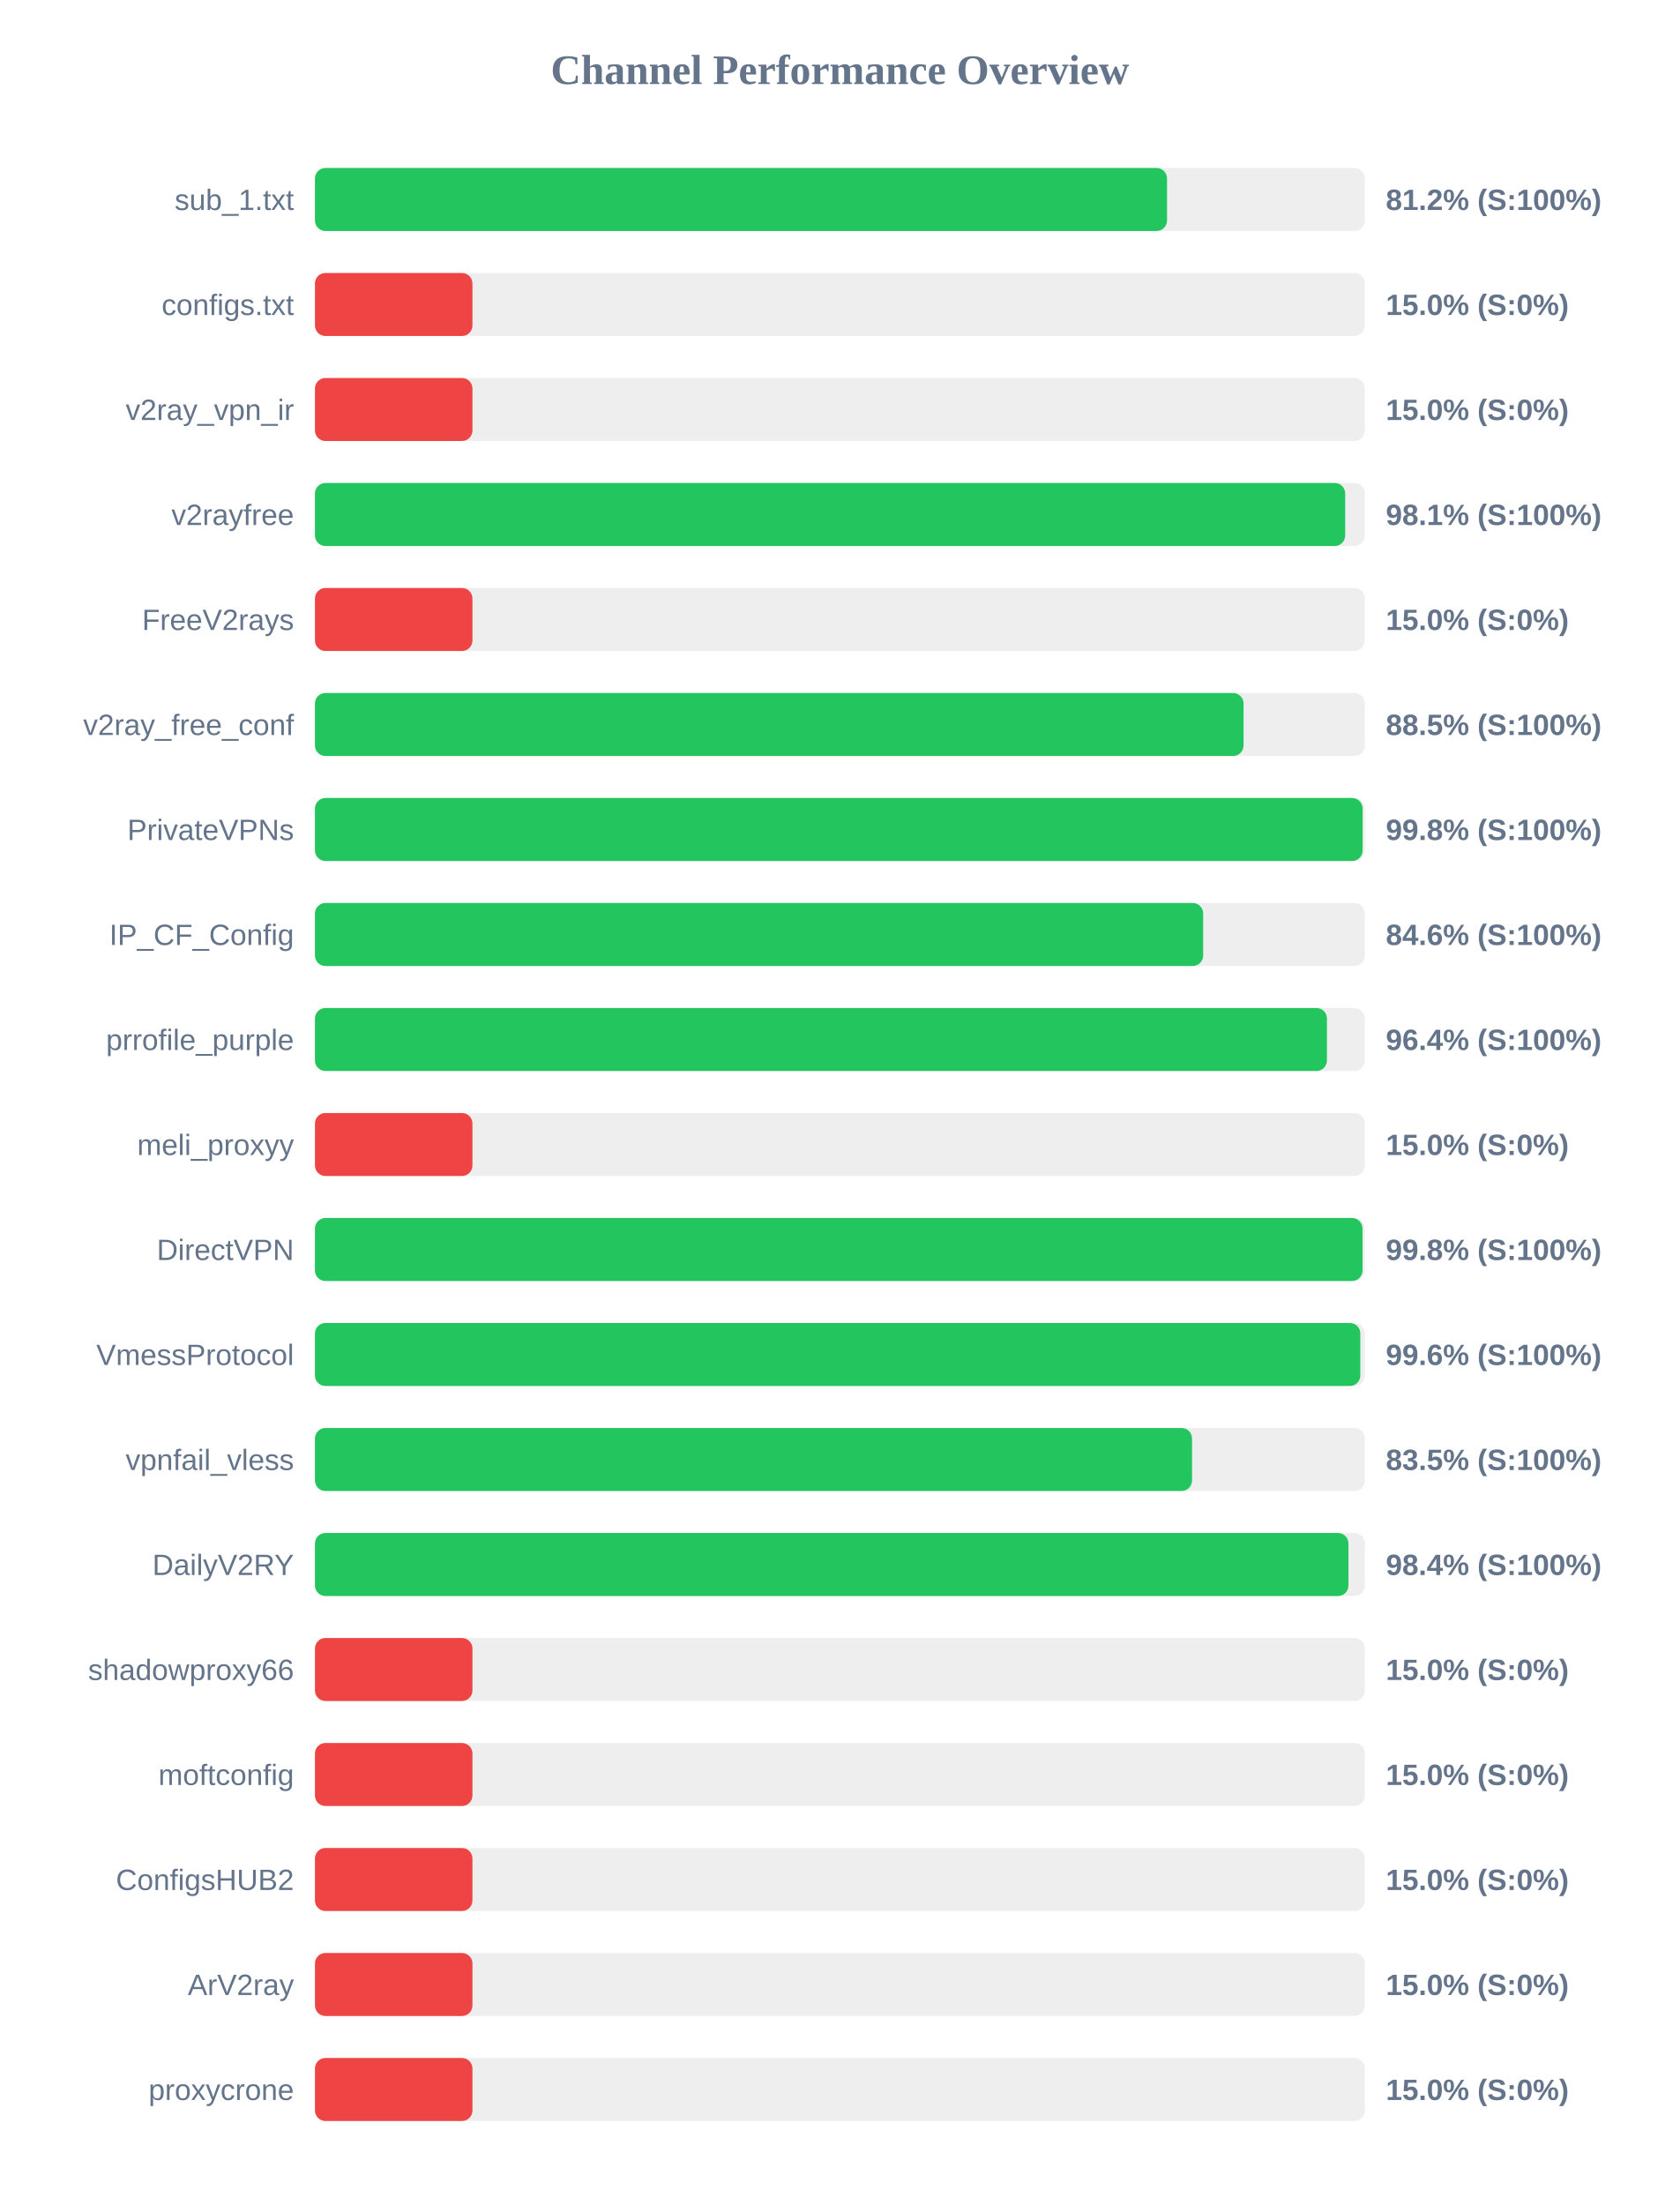
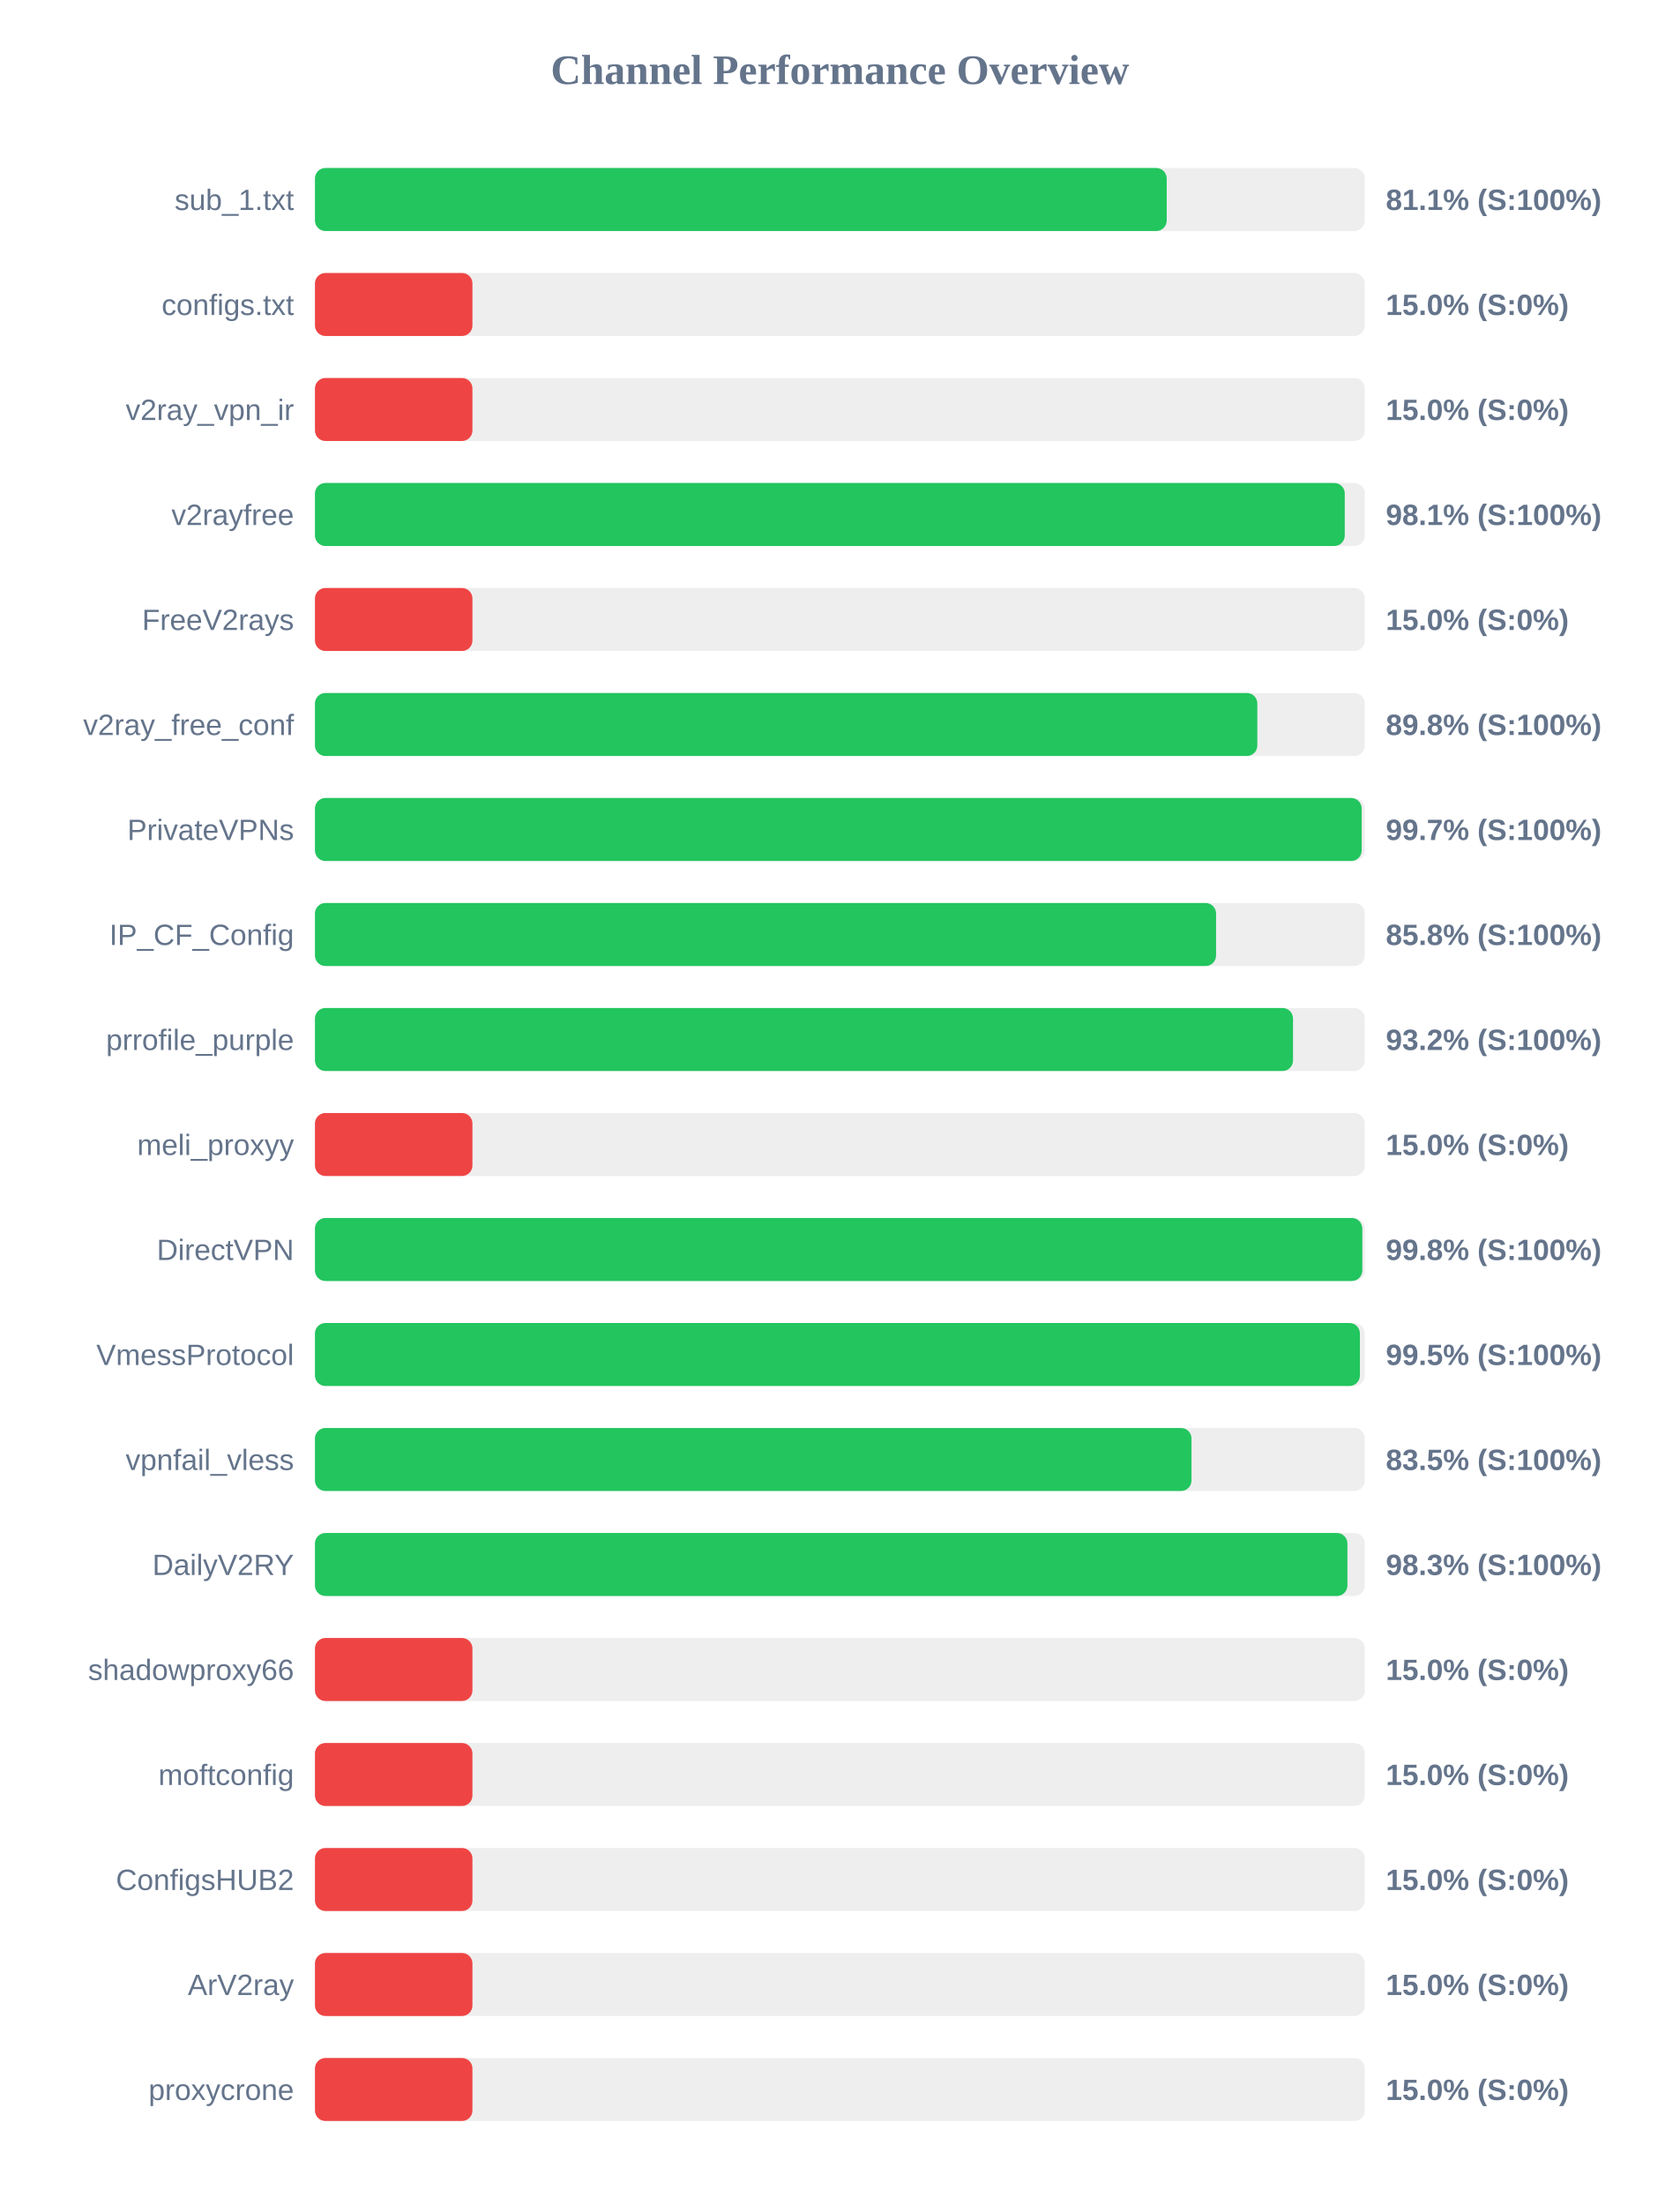
<svg xmlns="http://www.w3.org/2000/svg" width="800" height="1050" version="1.1">
  <style>
        .row { font: 14px Arial; fill: #64748b; }
        .score { font: bold 14px Arial; fill: #64748b; }
    </style>
  <text x="400" y="40" text-anchor="middle" font-size="20px" font-weight="bold" fill="#64748b">Channel Performance Overview</text>
  <rect x="150" y="80" width="500" height="30" fill="#eee" rx="5" />
-   <rect x="150" y="80" width="405.8" height="30" fill="#22c55e" rx="5" />
+   <rect x="150" y="80" width="405.65" height="30" fill="#22c55e" rx="5" />
  <text x="140" y="100" text-anchor="end" class="row">sub_1.txt</text>
-   <text x="660" y="100" text-anchor="start" class="score">81.2% (S:100%)</text>
+   <text x="660" y="100" text-anchor="start" class="score">81.1% (S:100%)</text>
  <rect x="150" y="130" width="500" height="30" fill="#eee" rx="5" />
  <rect x="150" y="130" width="75.0" height="30" fill="#ef4444" rx="5" />
  <text x="140" y="150" text-anchor="end" class="row">configs.txt</text>
  <text x="660" y="150" text-anchor="start" class="score">15.0% (S:0%)</text>
  <rect x="150" y="180" width="500" height="30" fill="#eee" rx="5" />
  <rect x="150" y="180" width="75.0" height="30" fill="#ef4444" rx="5" />
  <text x="140" y="200" text-anchor="end" class="row">v2ray_vpn_ir</text>
  <text x="660" y="200" text-anchor="start" class="score">15.0% (S:0%)</text>
  <rect x="150" y="230" width="500" height="30" fill="#eee" rx="5" />
-   <rect x="150" y="230" width="490.65" height="30" fill="#22c55e" rx="5" />
+   <rect x="150" y="230" width="490.45" height="30" fill="#22c55e" rx="5" />
  <text x="140" y="250" text-anchor="end" class="row">v2rayfree</text>
  <text x="660" y="250" text-anchor="start" class="score">98.1% (S:100%)</text>
  <rect x="150" y="280" width="500" height="30" fill="#eee" rx="5" />
  <rect x="150" y="280" width="75.0" height="30" fill="#ef4444" rx="5" />
  <text x="140" y="300" text-anchor="end" class="row">FreeV2rays</text>
  <text x="660" y="300" text-anchor="start" class="score">15.0% (S:0%)</text>
  <rect x="150" y="330" width="500" height="30" fill="#eee" rx="5" />
-   <rect x="150" y="330" width="442.25" height="30" fill="#22c55e" rx="5" />
+   <rect x="150" y="330" width="448.8" height="30" fill="#22c55e" rx="5" />
  <text x="140" y="350" text-anchor="end" class="row">v2ray_free_conf</text>
-   <text x="660" y="350" text-anchor="start" class="score">88.5% (S:100%)</text>
+   <text x="660" y="350" text-anchor="start" class="score">89.8% (S:100%)</text>
  <rect x="150" y="380" width="500" height="30" fill="#eee" rx="5" />
-   <rect x="150" y="380" width="498.95" height="30" fill="#22c55e" rx="5" />
+   <rect x="150" y="380" width="498.5" height="30" fill="#22c55e" rx="5" />
  <text x="140" y="400" text-anchor="end" class="row">PrivateVPNs</text>
-   <text x="660" y="400" text-anchor="start" class="score">99.8% (S:100%)</text>
+   <text x="660" y="400" text-anchor="start" class="score">99.7% (S:100%)</text>
  <rect x="150" y="430" width="500" height="30" fill="#eee" rx="5" />
-   <rect x="150" y="430" width="423.0" height="30" fill="#22c55e" rx="5" />
+   <rect x="150" y="430" width="429.15" height="30" fill="#22c55e" rx="5" />
  <text x="140" y="450" text-anchor="end" class="row">IP_CF_Config</text>
-   <text x="660" y="450" text-anchor="start" class="score">84.6% (S:100%)</text>
+   <text x="660" y="450" text-anchor="start" class="score">85.8% (S:100%)</text>
  <rect x="150" y="480" width="500" height="30" fill="#eee" rx="5" />
-   <rect x="150" y="480" width="481.95" height="30" fill="#22c55e" rx="5" />
+   <rect x="150" y="480" width="465.8" height="30" fill="#22c55e" rx="5" />
  <text x="140" y="500" text-anchor="end" class="row">prrofile_purple</text>
-   <text x="660" y="500" text-anchor="start" class="score">96.4% (S:100%)</text>
+   <text x="660" y="500" text-anchor="start" class="score">93.2% (S:100%)</text>
  <rect x="150" y="530" width="500" height="30" fill="#eee" rx="5" />
  <rect x="150" y="530" width="75.0" height="30" fill="#ef4444" rx="5" />
  <text x="140" y="550" text-anchor="end" class="row">meli_proxyy</text>
  <text x="660" y="550" text-anchor="start" class="score">15.0% (S:0%)</text>
  <rect x="150" y="580" width="500" height="30" fill="#eee" rx="5" />
-   <rect x="150" y="580" width="498.9" height="30" fill="#22c55e" rx="5" />
+   <rect x="150" y="580" width="498.8" height="30" fill="#22c55e" rx="5" />
  <text x="140" y="600" text-anchor="end" class="row">DirectVPN</text>
  <text x="660" y="600" text-anchor="start" class="score">99.8% (S:100%)</text>
  <rect x="150" y="630" width="500" height="30" fill="#eee" rx="5" />
-   <rect x="150" y="630" width="497.85" height="30" fill="#22c55e" rx="5" />
+   <rect x="150" y="630" width="497.65" height="30" fill="#22c55e" rx="5" />
  <text x="140" y="650" text-anchor="end" class="row">VmessProtocol</text>
-   <text x="660" y="650" text-anchor="start" class="score">99.6% (S:100%)</text>
+   <text x="660" y="650" text-anchor="start" class="score">99.5% (S:100%)</text>
  <rect x="150" y="680" width="500" height="30" fill="#eee" rx="5" />
-   <rect x="150" y="680" width="417.7" height="30" fill="#22c55e" rx="5" />
+   <rect x="150" y="680" width="417.45" height="30" fill="#22c55e" rx="5" />
  <text x="140" y="700" text-anchor="end" class="row">vpnfail_vless</text>
  <text x="660" y="700" text-anchor="start" class="score">83.5% (S:100%)</text>
  <rect x="150" y="730" width="500" height="30" fill="#eee" rx="5" />
-   <rect x="150" y="730" width="492.2" height="30" fill="#22c55e" rx="5" />
+   <rect x="150" y="730" width="491.7" height="30" fill="#22c55e" rx="5" />
  <text x="140" y="750" text-anchor="end" class="row">DailyV2RY</text>
-   <text x="660" y="750" text-anchor="start" class="score">98.4% (S:100%)</text>
+   <text x="660" y="750" text-anchor="start" class="score">98.3% (S:100%)</text>
  <rect x="150" y="780" width="500" height="30" fill="#eee" rx="5" />
  <rect x="150" y="780" width="75.0" height="30" fill="#ef4444" rx="5" />
  <text x="140" y="800" text-anchor="end" class="row">shadowproxy66</text>
  <text x="660" y="800" text-anchor="start" class="score">15.0% (S:0%)</text>
  <rect x="150" y="830" width="500" height="30" fill="#eee" rx="5" />
  <rect x="150" y="830" width="75.0" height="30" fill="#ef4444" rx="5" />
  <text x="140" y="850" text-anchor="end" class="row">moftconfig</text>
  <text x="660" y="850" text-anchor="start" class="score">15.0% (S:0%)</text>
  <rect x="150" y="880" width="500" height="30" fill="#eee" rx="5" />
  <rect x="150" y="880" width="75.0" height="30" fill="#ef4444" rx="5" />
  <text x="140" y="900" text-anchor="end" class="row">ConfigsHUB2</text>
  <text x="660" y="900" text-anchor="start" class="score">15.0% (S:0%)</text>
  <rect x="150" y="930" width="500" height="30" fill="#eee" rx="5" />
  <rect x="150" y="930" width="75.0" height="30" fill="#ef4444" rx="5" />
  <text x="140" y="950" text-anchor="end" class="row">ArV2ray</text>
  <text x="660" y="950" text-anchor="start" class="score">15.0% (S:0%)</text>
  <rect x="150" y="980" width="500" height="30" fill="#eee" rx="5" />
  <rect x="150" y="980" width="75.0" height="30" fill="#ef4444" rx="5" />
  <text x="140" y="1000" text-anchor="end" class="row">proxycrone</text>
  <text x="660" y="1000" text-anchor="start" class="score">15.0% (S:0%)</text>
</svg>
